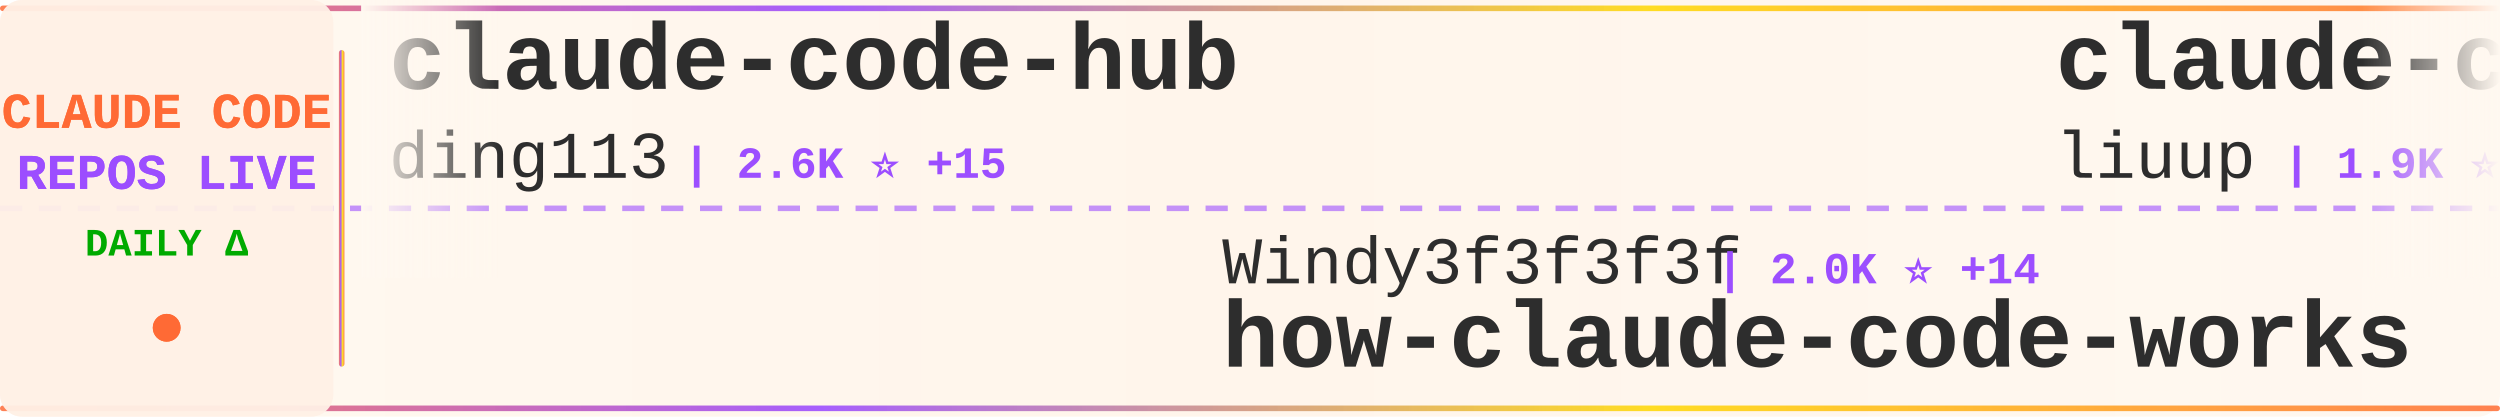
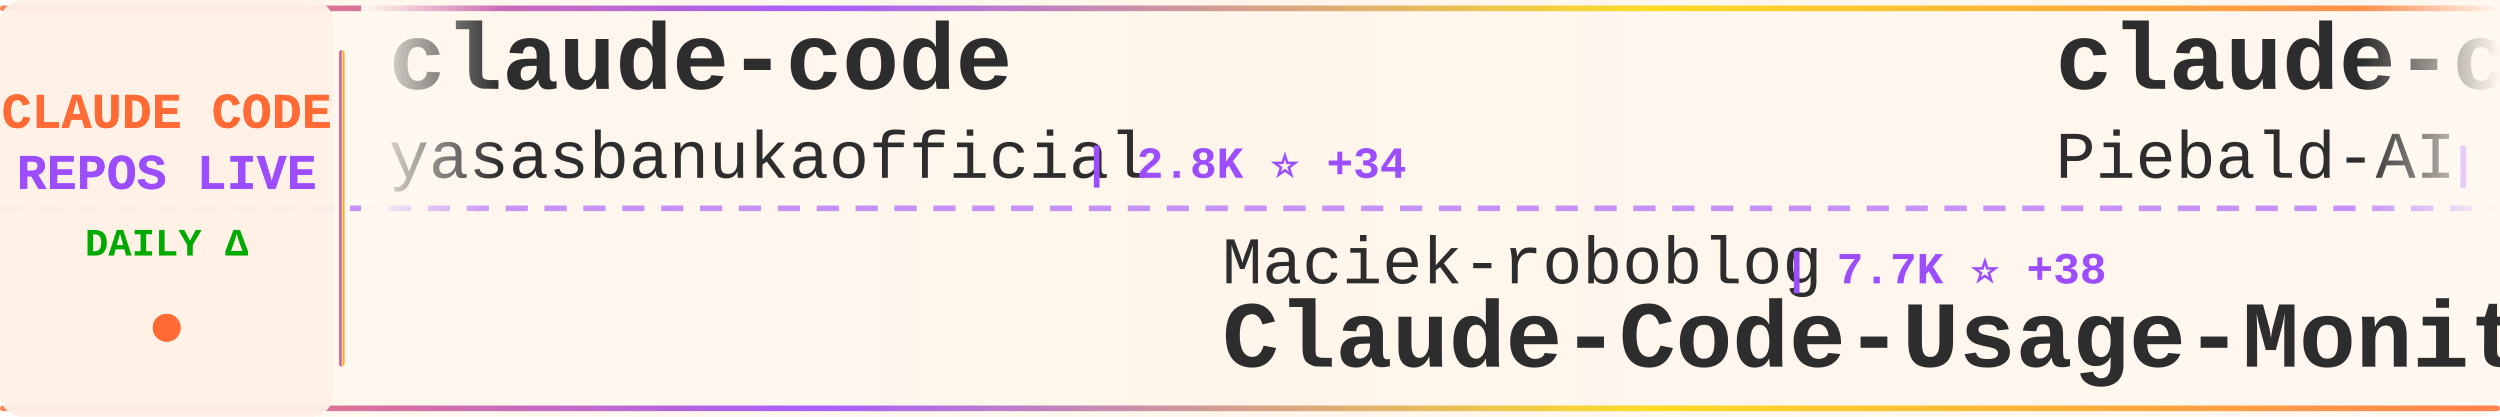
<svg xmlns="http://www.w3.org/2000/svg" width="900" height="150">
  <defs>
    <linearGradient id="tickerBg" x1="0%" y1="0%" x2="100%" y2="0%">
      <stop offset="0%" style="stop-color:#fff8f0;stop-opacity:0.98" />
      <stop offset="50%" style="stop-color:#fff5eb;stop-opacity:1" />
      <stop offset="100%" style="stop-color:#fff8f0;stop-opacity:0.98" />
    </linearGradient>
    <linearGradient id="borderGrad" x1="0%" y1="0%" x2="100%" y2="0%">
      <stop offset="0%" style="stop-color:#FF6B35;stop-opacity:0.85">
        <animate attributeName="stop-opacity" values="0.85;1;0.85" dur="2s" repeatCount="indefinite" />
      </stop>
      <stop offset="33%" style="stop-color:#9C4EFF;stop-opacity:0.9">
        <animate attributeName="stop-opacity" values="0.9;1;0.9" dur="2.2s" repeatCount="indefinite" />
      </stop>
      <stop offset="66%" style="stop-color:#FFD700;stop-opacity:0.85">
        <animate attributeName="stop-opacity" values="0.85;1;0.85" dur="1.8s" repeatCount="indefinite" />
      </stop>
      <stop offset="100%" style="stop-color:#FF6B35;stop-opacity:0.85">
        <animate attributeName="stop-opacity" values="0.85;1;0.85" dur="2s" repeatCount="indefinite" />
      </stop>
    </linearGradient>
    <filter id="textGlow">
      <feGaussianBlur stdDeviation="0.15" result="coloredBlur" />
      <feMerge>
        <feMergeNode in="coloredBlur" />
        <feMergeNode in="SourceGraphic" />
      </feMerge>
    </filter>
    <filter id="metricGlow">
      <feGaussianBlur stdDeviation="0.2" result="coloredBlur" />
      <feMerge>
        <feMergeNode in="coloredBlur" />
        <feMergeNode in="SourceGraphic" />
      </feMerge>
    </filter>
    <linearGradient id="leftFade" x1="0%" y1="0%" x2="100%" y2="0%">
      <stop offset="0%" style="stop-color:#fff8f0;stop-opacity:1" />
      <stop offset="100%" style="stop-color:#fff8f0;stop-opacity:0" />
    </linearGradient>
    <linearGradient id="rightFade" x1="0%" y1="0%" x2="100%" y2="0%">
      <stop offset="0%" style="stop-color:#fff8f0;stop-opacity:0" />
      <stop offset="100%" style="stop-color:#fff8f0;stop-opacity:1" />
    </linearGradient>
  </defs>
  <rect width="900" height="150" fill="url(#tickerBg)" rx="8" />
  <rect x="0" y="2" width="900" height="2" fill="url(#borderGrad)" rx="1" />
  <rect x="0" y="146" width="900" height="2" fill="url(#borderGrad)" rx="1" />
  <line x1="0" y1="75" x2="900" y2="75" stroke="#9C4EFF" stroke-width="2" stroke-dasharray="8 6" opacity="0.6" />
  <rect x="0" y="0" width="120" height="150" fill="#fff0e6" opacity="0.95" rx="8" />
  <text x="60" y="46" font-family="'Courier New', monospace" font-size="18" font-weight="bold" fill="#FF6B35" text-anchor="middle" filter="url(#textGlow)">
    CLAUDE CODE
  </text>
  <text x="60" y="68" font-family="'Courier New', monospace" font-size="18" font-weight="bold" fill="#9C4EFF" text-anchor="middle" filter="url(#textGlow)">
    REPOS LIVE
  </text>
  <text x="60" y="92" font-family="'Courier New', monospace" font-size="14" font-weight="bold" fill="#00aa00" text-anchor="middle">
    DAILY Δ
  </text>
  <circle cx="60" cy="118" r="5" fill="#FF6B35" filter="url(#metricGlow)">
    <animate attributeName="r" values="4;6;4" dur="1.5s" repeatCount="indefinite" />
    <animate attributeName="opacity" values="0.6;1;0.6" dur="1.5s" repeatCount="indefinite" />
  </circle>
  <rect x="122" y="18" width="2" height="114" fill="url(#borderGrad)" rx="1" />
  <clipPath id="tickerClip">
    <rect x="130" y="0" width="770" height="150" />
  </clipPath>
  <g clip-path="url(#tickerClip)">
    <g id="tickerItems">
      <animateTransform attributeName="transform" attributeType="XML" type="translate" from="0 0" to="-3000 0" dur="54s" repeatCount="indefinite" />
      <g transform="translate(0, 0)">
-         <text x="140" y="32" font-family="'Courier New', monospace" font-size="34" font-weight="bold" fill="#2d2d2d">claude-code-hub</text>
-         <text x="140" y="64" font-family="'Courier New', monospace" font-size="24" font-weight="normal" fill="#2d2d2d" opacity="1.0">ding113</text>
-         <text x="246" y="64" font-family="'Courier New', monospace" font-size="16" font-weight="bold" fill="#9C4EFF"> | 2.6K ⭐ +15</text>
+         <text x="140" y="32" font-family="'Courier New', monospace" font-size="34" font-weight="bold" fill="#2d2d2d">claude-code</text>
+         <text x="140" y="64" font-family="'Courier New', monospace" font-size="24" font-weight="normal" fill="#2d2d2d" opacity="1.0">yasasbanukaofficial</text>
+         <text x="390" y="64" font-family="'Courier New', monospace" font-size="16" font-weight="bold" fill="#9C4EFF"> | 2.8K ⭐ +34</text>
      </g>
      <g transform="translate(300, 0)">
-         <text x="140" y="102" font-family="'Courier New', monospace" font-size="24" font-weight="normal" fill="#2d2d2d" opacity="1.0">Windy3f3f3f3f</text>
-         <text x="318" y="102" font-family="'Courier New', monospace" font-size="16" font-weight="bold" fill="#9C4EFF"> | 2.0K ⭐ +14</text>
-         <text x="140" y="132" font-family="'Courier New', monospace" font-size="34" font-weight="bold" fill="#2d2d2d">how-claude-code-works</text>
+         <text x="140" y="102" font-family="'Courier New', monospace" font-size="24" font-weight="normal" fill="#2d2d2d" opacity="1.0">Maciek-roboblog</text>
+         <text x="342" y="102" font-family="'Courier New', monospace" font-size="16" font-weight="bold" fill="#9C4EFF"> | 7.7K ⭐ +38</text>
+         <text x="140" y="132" font-family="'Courier New', monospace" font-size="34" font-weight="bold" fill="#2d2d2d">Claude-Code-Usage-Monito...</text>
      </g>
      <g transform="translate(600, 0)">
-         <text x="140" y="32" font-family="'Courier New', monospace" font-size="34" font-weight="bold" fill="#2d2d2d">claude-code-analysis</text>
-         <text x="140" y="64" font-family="'Courier New', monospace" font-size="24" font-weight="normal" fill="#2d2d2d" opacity="1.0">liuup</text>
-         <text x="222" y="64" font-family="'Courier New', monospace" font-size="16" font-weight="bold" fill="#9C4EFF"> | 1.9K ⭐ +48</text>
+         <text x="140" y="32" font-family="'Courier New', monospace" font-size="34" font-weight="bold" fill="#2d2d2d">claude-code-system-promp...</text>
+         <text x="140" y="64" font-family="'Courier New', monospace" font-size="24" font-weight="normal" fill="#2d2d2d" opacity="1.0">Piebald-AI</text>
+         <text x="282" y="64" font-family="'Courier New', monospace" font-size="16" font-weight="bold" fill="#9C4EFF"> | 9.4K ⭐ +80</text>
      </g>
      <g transform="translate(900, 0)">
-         <text x="140" y="102" font-family="'Courier New', monospace" font-size="24" font-weight="normal" fill="#2d2d2d" opacity="1.0">guanshan</text>
-         <text x="258" y="102" font-family="'Courier New', monospace" font-size="16" font-weight="bold" fill="#9C4EFF"> | 56 ⭐ +1</text>
-         <text x="140" y="132" font-family="'Courier New', monospace" font-size="34" font-weight="bold" fill="#2d2d2d">ClaudeCode</text>
+         <text x="140" y="102" font-family="'Courier New', monospace" font-size="24" font-weight="normal" fill="#2d2d2d" opacity="1.0">repowise-dev</text>
+         <text x="306" y="102" font-family="'Courier New', monospace" font-size="16" font-weight="bold" fill="#9C4EFF"> | 955 ⭐ +3</text>
+         <text x="140" y="132" font-family="'Courier New', monospace" font-size="34" font-weight="bold" fill="#2d2d2d">claude-code-prompts</text>
      </g>
      <g transform="translate(1200, 0)">
-         <text x="140" y="32" font-family="'Courier New', monospace" font-size="34" font-weight="bold" fill="#2d2d2d">claude-code</text>
-         <text x="140" y="64" font-family="'Courier New', monospace" font-size="24" font-weight="normal" fill="#2d2d2d" opacity="1.0">chiragjoshi12</text>
-         <text x="318" y="64" font-family="'Courier New', monospace" font-size="16" font-weight="bold" fill="#9C4EFF"> | 190 ⭐ +1</text>
+         <text x="140" y="32" font-family="'Courier New', monospace" font-size="34" font-weight="bold" fill="#2d2d2d">ClaudeCode</text>
+         <text x="140" y="64" font-family="'Courier New', monospace" font-size="24" font-weight="normal" fill="#2d2d2d" opacity="1.0">guanshan</text>
+         <text x="258" y="64" font-family="'Courier New', monospace" font-size="16" font-weight="bold" fill="#9C4EFF"> | 56 ⭐</text>
      </g>
      <g transform="translate(1500, 0)">
-         <text x="140" y="102" font-family="'Courier New', monospace" font-size="24" font-weight="normal" fill="#2d2d2d" opacity="1.0">lorryjovens-hub</text>
-         <text x="342" y="102" font-family="'Courier New', monospace" font-size="16" font-weight="bold" fill="#9C4EFF"> | 1.4K ⭐ +11</text>
-         <text x="140" y="132" font-family="'Courier New', monospace" font-size="34" font-weight="bold" fill="#2d2d2d">claude-code-rust</text>
+         <text x="140" y="102" font-family="'Courier New', monospace" font-size="24" font-weight="normal" fill="#2d2d2d" opacity="1.0">lowcortisolprogrammer</text>
+         <text x="414" y="102" font-family="'Courier New', monospace" font-size="16" font-weight="bold" fill="#9C4EFF"> | 173 ⭐ +1</text>
+         <text x="140" y="132" font-family="'Courier New', monospace" font-size="34" font-weight="bold" fill="#2d2d2d">claude-code</text>
      </g>
      <g transform="translate(1800, 0)">
-         <text x="140" y="32" font-family="'Courier New', monospace" font-size="34" font-weight="bold" fill="#2d2d2d">claude-plugins-official</text>
+         <text x="140" y="32" font-family="'Courier New', monospace" font-size="34" font-weight="bold" fill="#2d2d2d">claude-code-security-rev...</text>
        <text x="140" y="64" font-family="'Courier New', monospace" font-size="24" font-weight="normal" fill="#2d2d2d" opacity="1.0">anthropics</text>
-         <text x="282" y="64" font-family="'Courier New', monospace" font-size="16" font-weight="bold" fill="#9C4EFF"> | 17.6K ⭐ +94</text>
+         <text x="282" y="64" font-family="'Courier New', monospace" font-size="16" font-weight="bold" fill="#9C4EFF"> | 4.4K ⭐ +11</text>
      </g>
      <g transform="translate(2100, 0)">
-         <text x="140" y="102" font-family="'Courier New', monospace" font-size="24" font-weight="normal" fill="#2d2d2d" opacity="1.0">Onewon</text>
-         <text x="234" y="102" font-family="'Courier New', monospace" font-size="16" font-weight="bold" fill="#9C4EFF"> | 178 ⭐</text>
-         <text x="140" y="132" font-family="'Courier New', monospace" font-size="34" font-weight="bold" fill="#2d2d2d">claude-code</text>
+         <text x="140" y="102" font-family="'Courier New', monospace" font-size="24" font-weight="normal" fill="#2d2d2d" opacity="1.0">farion1231</text>
+         <text x="282" y="102" font-family="'Courier New', monospace" font-size="16" font-weight="bold" fill="#9C4EFF"> | 49.5K ⭐ +706</text>
+         <text x="140" y="132" font-family="'Courier New', monospace" font-size="34" font-weight="bold" fill="#2d2d2d">cc-switch</text>
      </g>
      <g transform="translate(2400, 0)">
-         <text x="140" y="32" font-family="'Courier New', monospace" font-size="34" font-weight="bold" fill="#2d2d2d">claude-code-security-rev...</text>
-         <text x="140" y="64" font-family="'Courier New', monospace" font-size="24" font-weight="normal" fill="#2d2d2d" opacity="1.0">anthropics</text>
-         <text x="282" y="64" font-family="'Courier New', monospace" font-size="16" font-weight="bold" fill="#9C4EFF"> | 4.4K ⭐ +13</text>
+         <text x="140" y="32" font-family="'Courier New', monospace" font-size="34" font-weight="bold" fill="#2d2d2d">claude-code-book</text>
+         <text x="140" y="64" font-family="'Courier New', monospace" font-size="24" font-weight="normal" fill="#2d2d2d" opacity="1.0">lintsinghua</text>
+         <text x="294" y="64" font-family="'Courier New', monospace" font-size="16" font-weight="bold" fill="#9C4EFF"> | 2.9K ⭐ +23</text>
      </g>
      <g transform="translate(2700, 0)">
-         <text x="140" y="102" font-family="'Courier New', monospace" font-size="24" font-weight="normal" fill="#2d2d2d" opacity="1.0">snarktank</text>
-         <text x="270" y="102" font-family="'Courier New', monospace" font-size="16" font-weight="bold" fill="#9C4EFF"> | 17.7K ⭐ +84</text>
-         <text x="140" y="132" font-family="'Courier New', monospace" font-size="34" font-weight="bold" fill="#2d2d2d">ralph</text>
+         <text x="140" y="102" font-family="'Courier New', monospace" font-size="24" font-weight="normal" fill="#2d2d2d" opacity="1.0">bfly123</text>
+         <text x="246" y="102" font-family="'Courier New', monospace" font-size="16" font-weight="bold" fill="#9C4EFF"> | 2.3K ⭐ +19</text>
+         <text x="140" y="132" font-family="'Courier New', monospace" font-size="34" font-weight="bold" fill="#2d2d2d">claude_code_bridge</text>
      </g>
      <g transform="translate(3000, 0)">
-         <text x="140" y="32" font-family="'Courier New', monospace" font-size="34" font-weight="bold" fill="#2d2d2d">claude-code-hub</text>
-         <text x="140" y="64" font-family="'Courier New', monospace" font-size="24" font-weight="normal" fill="#2d2d2d" opacity="1.0">ding113</text>
-         <text x="246" y="64" font-family="'Courier New', monospace" font-size="16" font-weight="bold" fill="#9C4EFF"> | 2.6K ⭐ +15</text>
+         <text x="140" y="32" font-family="'Courier New', monospace" font-size="34" font-weight="bold" fill="#2d2d2d">claude-code</text>
+         <text x="140" y="64" font-family="'Courier New', monospace" font-size="24" font-weight="normal" fill="#2d2d2d" opacity="1.0">yasasbanukaofficial</text>
+         <text x="390" y="64" font-family="'Courier New', monospace" font-size="16" font-weight="bold" fill="#9C4EFF"> | 2.8K ⭐ +34</text>
      </g>
      <g transform="translate(3300, 0)">
-         <text x="140" y="102" font-family="'Courier New', monospace" font-size="24" font-weight="normal" fill="#2d2d2d" opacity="1.0">Windy3f3f3f3f</text>
-         <text x="318" y="102" font-family="'Courier New', monospace" font-size="16" font-weight="bold" fill="#9C4EFF"> | 2.0K ⭐ +14</text>
-         <text x="140" y="132" font-family="'Courier New', monospace" font-size="34" font-weight="bold" fill="#2d2d2d">how-claude-code-works</text>
+         <text x="140" y="102" font-family="'Courier New', monospace" font-size="24" font-weight="normal" fill="#2d2d2d" opacity="1.0">Maciek-roboblog</text>
+         <text x="342" y="102" font-family="'Courier New', monospace" font-size="16" font-weight="bold" fill="#9C4EFF"> | 7.7K ⭐ +38</text>
+         <text x="140" y="132" font-family="'Courier New', monospace" font-size="34" font-weight="bold" fill="#2d2d2d">Claude-Code-Usage-Monito...</text>
      </g>
      <g transform="translate(3600, 0)">
-         <text x="140" y="32" font-family="'Courier New', monospace" font-size="34" font-weight="bold" fill="#2d2d2d">claude-code-analysis</text>
-         <text x="140" y="64" font-family="'Courier New', monospace" font-size="24" font-weight="normal" fill="#2d2d2d" opacity="1.0">liuup</text>
-         <text x="222" y="64" font-family="'Courier New', monospace" font-size="16" font-weight="bold" fill="#9C4EFF"> | 1.9K ⭐ +48</text>
+         <text x="140" y="32" font-family="'Courier New', monospace" font-size="34" font-weight="bold" fill="#2d2d2d">claude-code-system-promp...</text>
+         <text x="140" y="64" font-family="'Courier New', monospace" font-size="24" font-weight="normal" fill="#2d2d2d" opacity="1.0">Piebald-AI</text>
+         <text x="282" y="64" font-family="'Courier New', monospace" font-size="16" font-weight="bold" fill="#9C4EFF"> | 9.4K ⭐ +80</text>
      </g>
      <g transform="translate(3900, 0)">
-         <text x="140" y="102" font-family="'Courier New', monospace" font-size="24" font-weight="normal" fill="#2d2d2d" opacity="1.0">guanshan</text>
-         <text x="258" y="102" font-family="'Courier New', monospace" font-size="16" font-weight="bold" fill="#9C4EFF"> | 56 ⭐ +1</text>
-         <text x="140" y="132" font-family="'Courier New', monospace" font-size="34" font-weight="bold" fill="#2d2d2d">ClaudeCode</text>
+         <text x="140" y="102" font-family="'Courier New', monospace" font-size="24" font-weight="normal" fill="#2d2d2d" opacity="1.0">repowise-dev</text>
+         <text x="306" y="102" font-family="'Courier New', monospace" font-size="16" font-weight="bold" fill="#9C4EFF"> | 955 ⭐ +3</text>
+         <text x="140" y="132" font-family="'Courier New', monospace" font-size="34" font-weight="bold" fill="#2d2d2d">claude-code-prompts</text>
      </g>
    </g>
  </g>
  <rect x="130" y="0" width="50" height="100" fill="url(#leftFade)" />
  <rect x="850" y="0" width="50" height="100" fill="url(#rightFade)" />
</svg>
